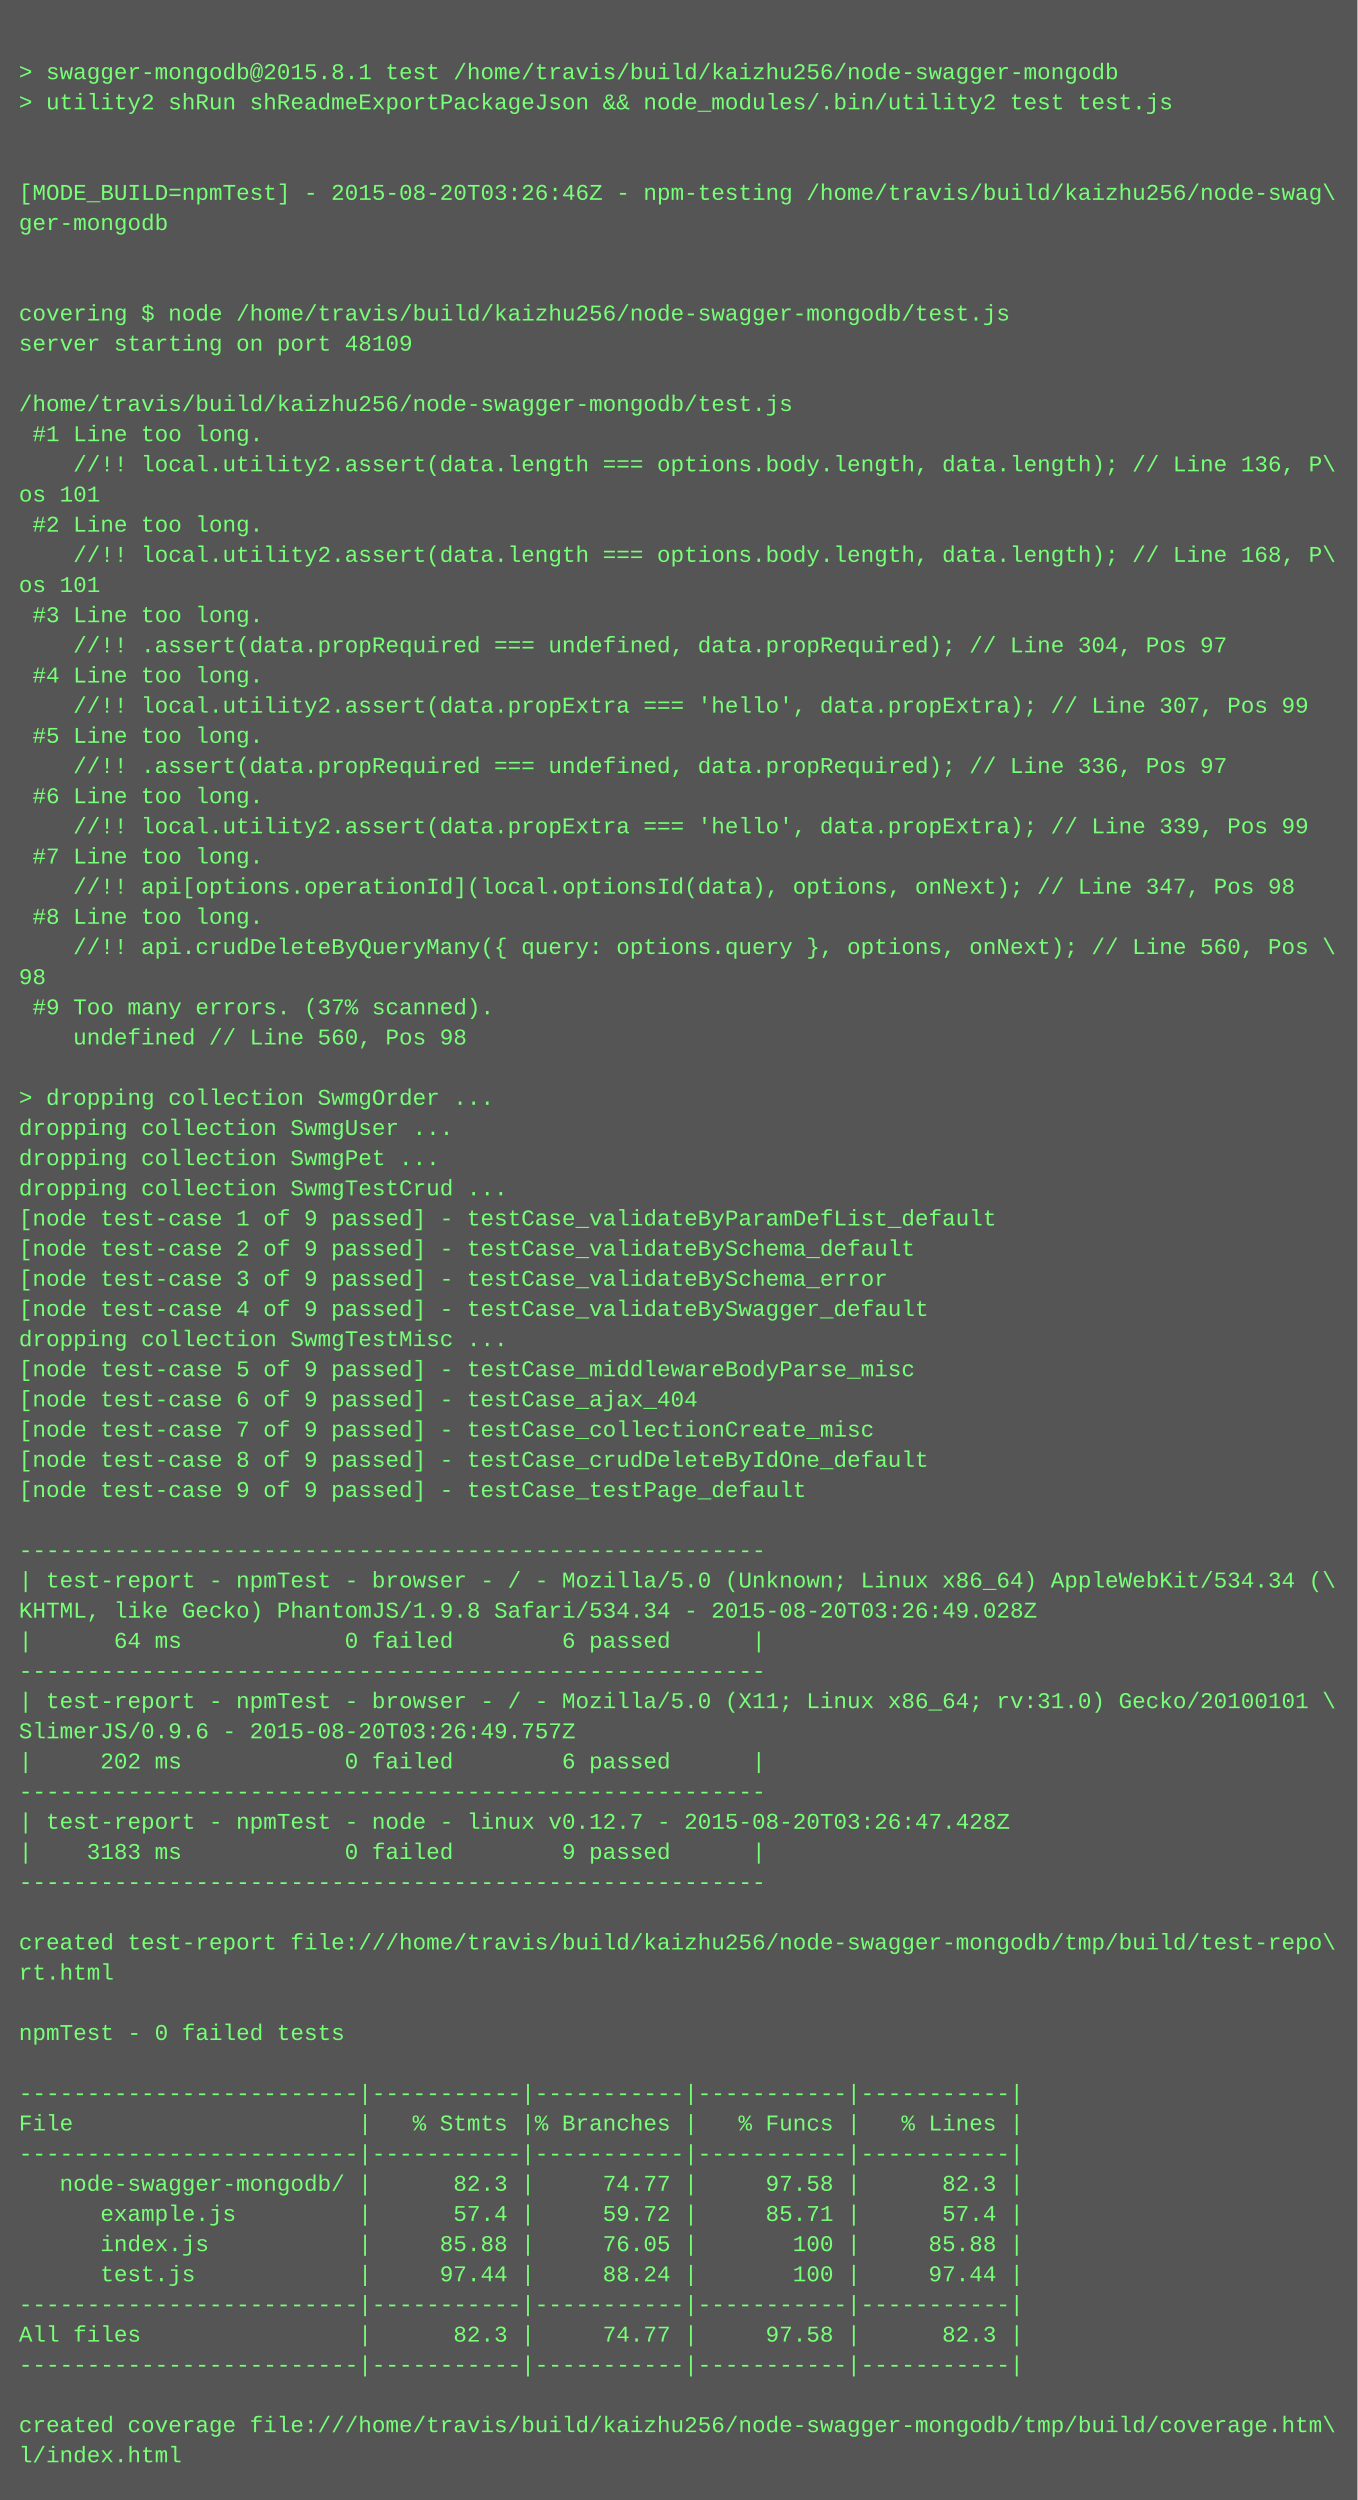
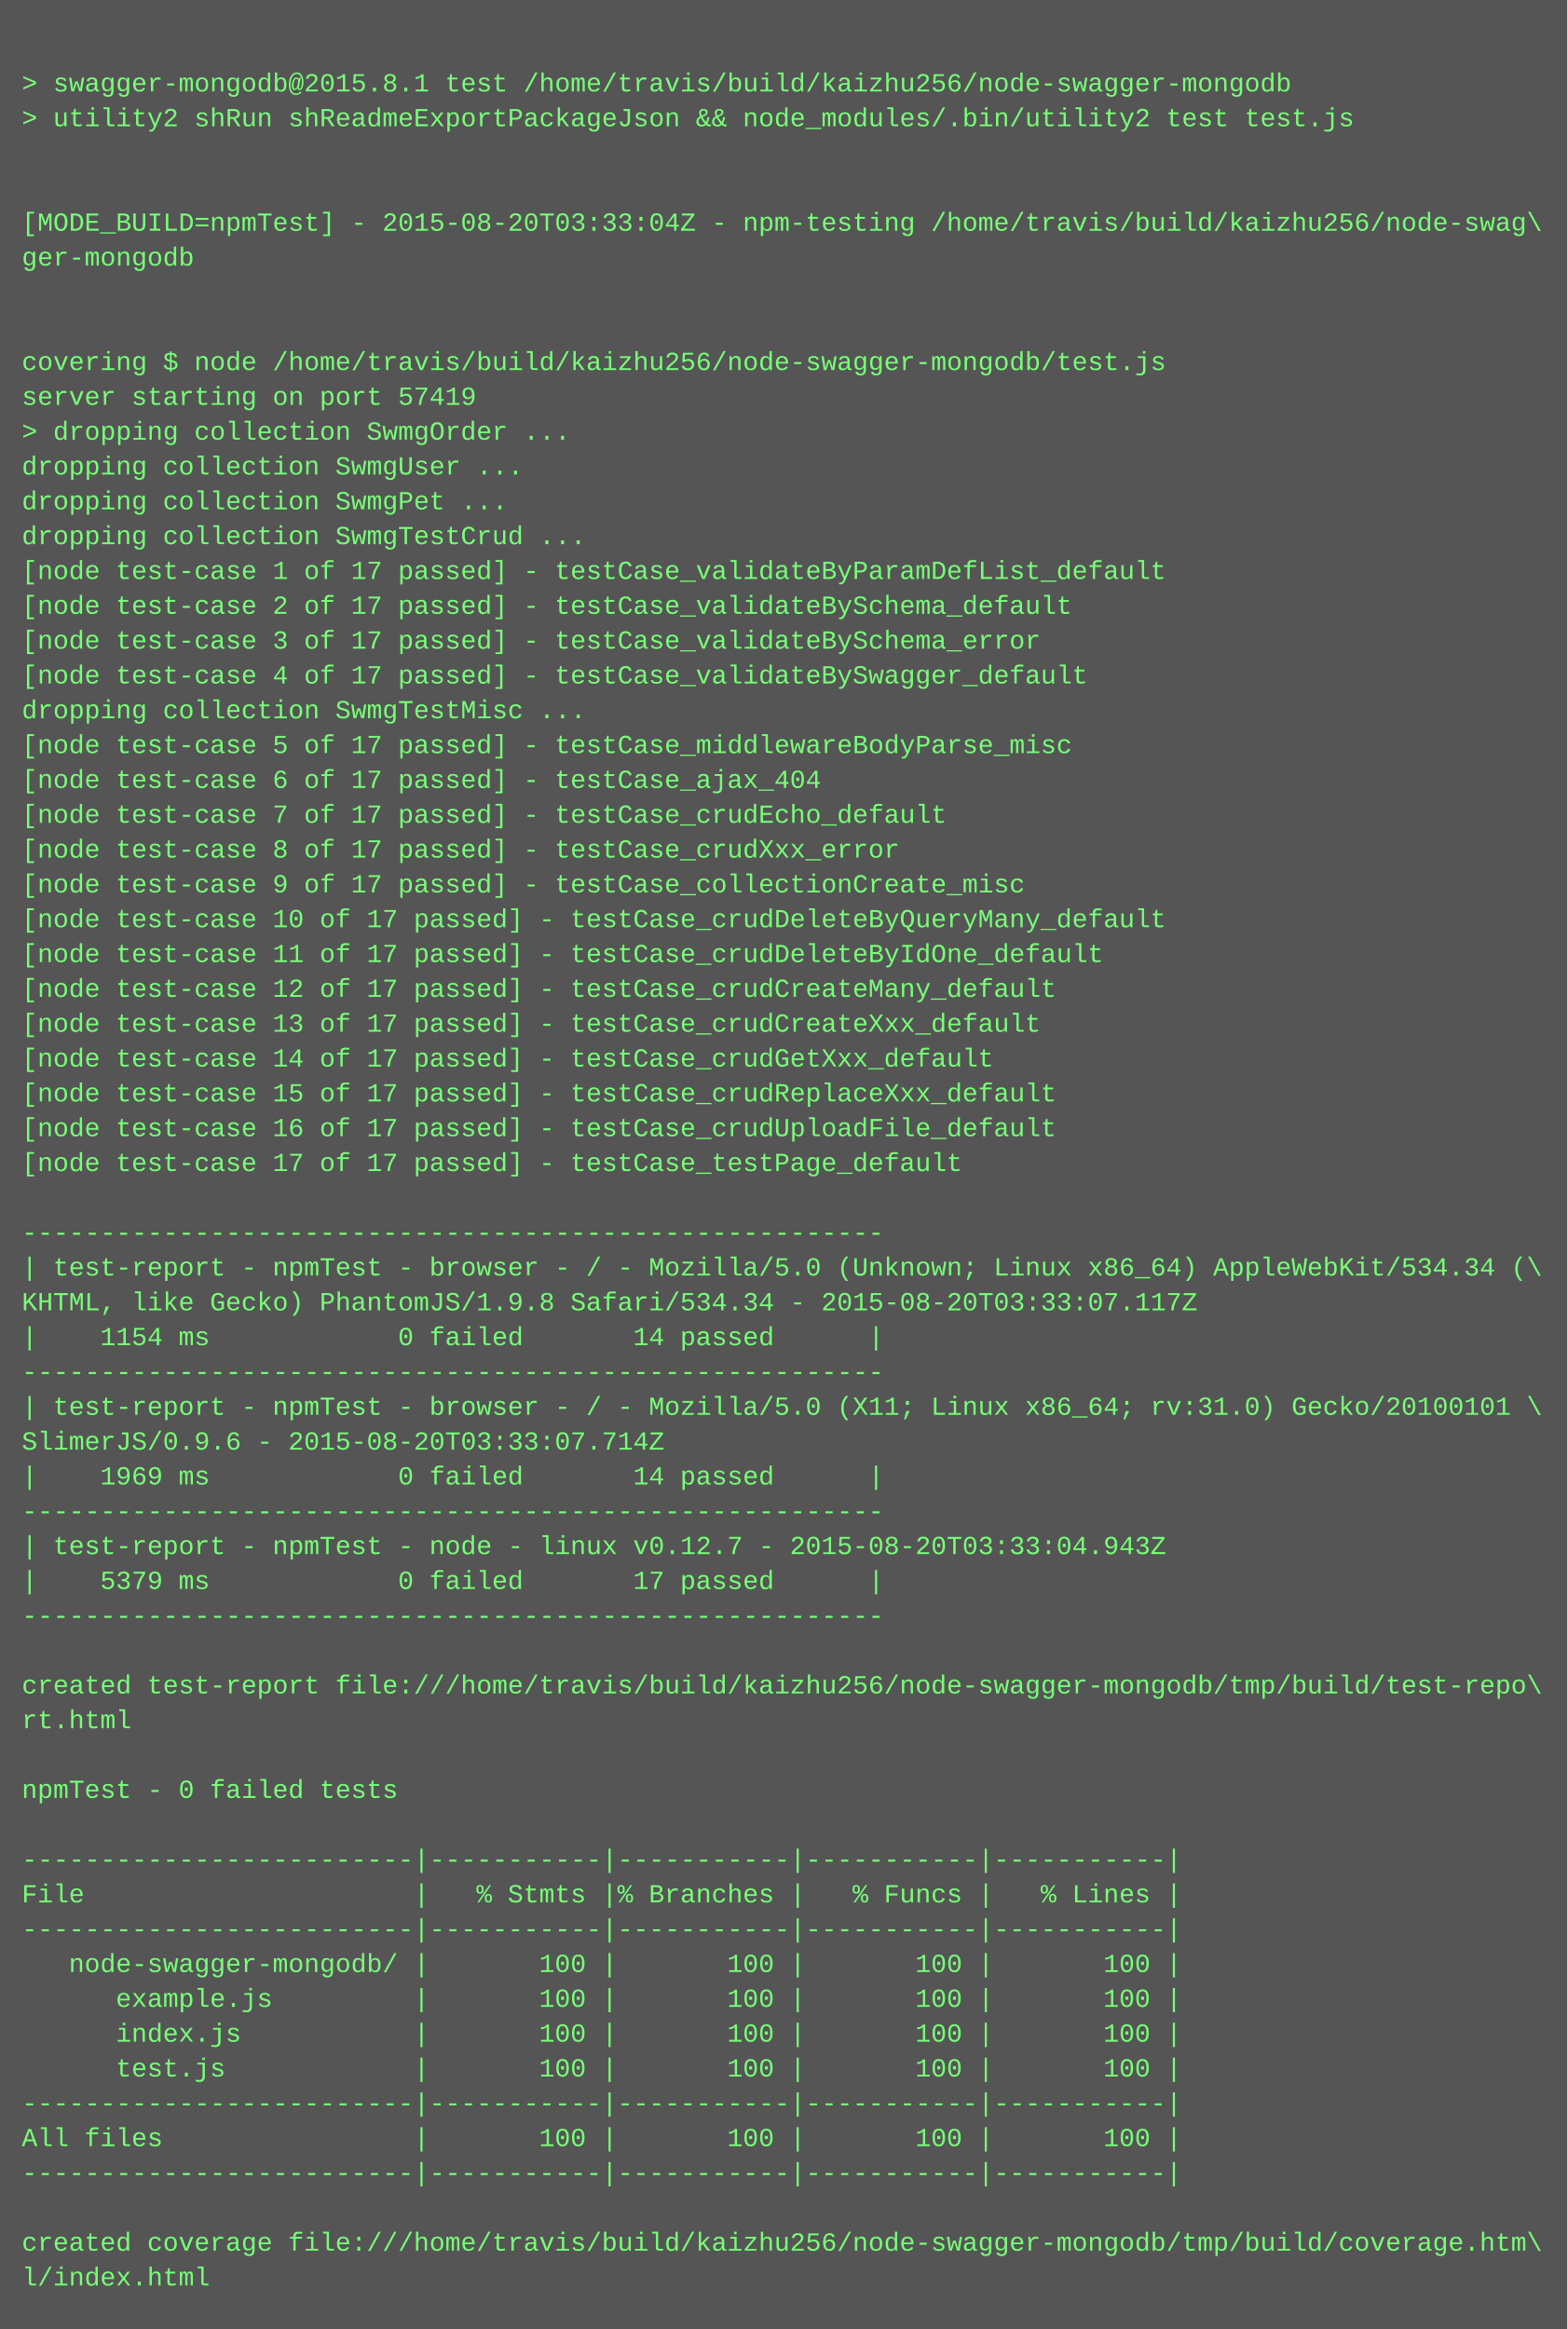
- <svg xmlns="http://www.w3.org/2000/svg" height="1326" width="720">
-   <rect height="1326" fill="#555" width="720" />
+ <svg xmlns="http://www.w3.org/2000/svg" height="1070" width="720">
+   <rect height="1070" fill="#555" width="720" />
  <text fill="#7f7" font-family="Courier New" font-size="12" xml:space="preserve">
    <tspan x="10" y="26" />
    <tspan x="10" y="42">&gt; swagger-mongodb@2015.8.1 test /home/travis/build/kaizhu256/node-swagger-mongodb</tspan>
    <tspan x="10" y="58">&gt; utility2 shRun shReadmeExportPackageJson &amp;&amp; node_modules/.bin/utility2 test test.js</tspan>
    <tspan x="10" y="74" />
    <tspan x="10" y="90" />
-     <tspan x="10" y="106">[MODE_BUILD=npmTest] - 2015-08-20T03:26:46Z - npm-testing /home/travis/build/kaizhu256/node-swag\</tspan>
+     <tspan x="10" y="106">[MODE_BUILD=npmTest] - 2015-08-20T03:33:04Z - npm-testing /home/travis/build/kaizhu256/node-swag\</tspan>
    <tspan x="10" y="122">ger-mongodb</tspan>
    <tspan x="10" y="138" />
    <tspan x="10" y="154" />
    <tspan x="10" y="170">covering $ node /home/travis/build/kaizhu256/node-swagger-mongodb/test.js</tspan>
-     <tspan x="10" y="186">server starting on port 48109</tspan>
-     <tspan x="10" y="202" />
-     <tspan x="10" y="218">/home/travis/build/kaizhu256/node-swagger-mongodb/test.js</tspan>
-     <tspan x="10" y="234"> #1 Line too long.</tspan>
-     <tspan x="10" y="250">    //!! local.utility2.assert(data.length === options.body.length, data.length); // Line 136, P\</tspan>
-     <tspan x="10" y="266">os 101</tspan>
-     <tspan x="10" y="282"> #2 Line too long.</tspan>
-     <tspan x="10" y="298">    //!! local.utility2.assert(data.length === options.body.length, data.length); // Line 168, P\</tspan>
-     <tspan x="10" y="314">os 101</tspan>
-     <tspan x="10" y="330"> #3 Line too long.</tspan>
-     <tspan x="10" y="346">    //!! .assert(data.propRequired === undefined, data.propRequired); // Line 304, Pos 97</tspan>
-     <tspan x="10" y="362"> #4 Line too long.</tspan>
-     <tspan x="10" y="378">    //!! local.utility2.assert(data.propExtra === 'hello', data.propExtra); // Line 307, Pos 99</tspan>
-     <tspan x="10" y="394"> #5 Line too long.</tspan>
-     <tspan x="10" y="410">    //!! .assert(data.propRequired === undefined, data.propRequired); // Line 336, Pos 97</tspan>
-     <tspan x="10" y="426"> #6 Line too long.</tspan>
-     <tspan x="10" y="442">    //!! local.utility2.assert(data.propExtra === 'hello', data.propExtra); // Line 339, Pos 99</tspan>
-     <tspan x="10" y="458"> #7 Line too long.</tspan>
-     <tspan x="10" y="474">    //!! api[options.operationId](local.optionsId(data), options, onNext); // Line 347, Pos 98</tspan>
-     <tspan x="10" y="490"> #8 Line too long.</tspan>
-     <tspan x="10" y="506">    //!! api.crudDeleteByQueryMany({ query: options.query }, options, onNext); // Line 560, Pos \</tspan>
-     <tspan x="10" y="522">98</tspan>
-     <tspan x="10" y="538"> #9 Too many errors. (37% scanned).</tspan>
-     <tspan x="10" y="554">    undefined // Line 560, Pos 98</tspan>
-     <tspan x="10" y="570" />
-     <tspan x="10" y="586">&gt; dropping collection SwmgOrder ...</tspan>
-     <tspan x="10" y="602">dropping collection SwmgUser ...</tspan>
-     <tspan x="10" y="618">dropping collection SwmgPet ...</tspan>
-     <tspan x="10" y="634">dropping collection SwmgTestCrud ...</tspan>
-     <tspan x="10" y="650">[node test-case 1 of 9 passed] - testCase_validateByParamDefList_default</tspan>
-     <tspan x="10" y="666">[node test-case 2 of 9 passed] - testCase_validateBySchema_default</tspan>
-     <tspan x="10" y="682">[node test-case 3 of 9 passed] - testCase_validateBySchema_error</tspan>
-     <tspan x="10" y="698">[node test-case 4 of 9 passed] - testCase_validateBySwagger_default</tspan>
-     <tspan x="10" y="714">dropping collection SwmgTestMisc ...</tspan>
-     <tspan x="10" y="730">[node test-case 5 of 9 passed] - testCase_middlewareBodyParse_misc</tspan>
-     <tspan x="10" y="746">[node test-case 6 of 9 passed] - testCase_ajax_404</tspan>
-     <tspan x="10" y="762">[node test-case 7 of 9 passed] - testCase_collectionCreate_misc</tspan>
-     <tspan x="10" y="778">[node test-case 8 of 9 passed] - testCase_crudDeleteByIdOne_default</tspan>
-     <tspan x="10" y="794">[node test-case 9 of 9 passed] - testCase_testPage_default</tspan>
+     <tspan x="10" y="186">server starting on port 57419</tspan>
+     <tspan x="10" y="202">&gt; dropping collection SwmgOrder ...</tspan>
+     <tspan x="10" y="218">dropping collection SwmgUser ...</tspan>
+     <tspan x="10" y="234">dropping collection SwmgPet ...</tspan>
+     <tspan x="10" y="250">dropping collection SwmgTestCrud ...</tspan>
+     <tspan x="10" y="266">[node test-case 1 of 17 passed] - testCase_validateByParamDefList_default</tspan>
+     <tspan x="10" y="282">[node test-case 2 of 17 passed] - testCase_validateBySchema_default</tspan>
+     <tspan x="10" y="298">[node test-case 3 of 17 passed] - testCase_validateBySchema_error</tspan>
+     <tspan x="10" y="314">[node test-case 4 of 17 passed] - testCase_validateBySwagger_default</tspan>
+     <tspan x="10" y="330">dropping collection SwmgTestMisc ...</tspan>
+     <tspan x="10" y="346">[node test-case 5 of 17 passed] - testCase_middlewareBodyParse_misc</tspan>
+     <tspan x="10" y="362">[node test-case 6 of 17 passed] - testCase_ajax_404</tspan>
+     <tspan x="10" y="378">[node test-case 7 of 17 passed] - testCase_crudEcho_default</tspan>
+     <tspan x="10" y="394">[node test-case 8 of 17 passed] - testCase_crudXxx_error</tspan>
+     <tspan x="10" y="410">[node test-case 9 of 17 passed] - testCase_collectionCreate_misc</tspan>
+     <tspan x="10" y="426">[node test-case 10 of 17 passed] - testCase_crudDeleteByQueryMany_default</tspan>
+     <tspan x="10" y="442">[node test-case 11 of 17 passed] - testCase_crudDeleteByIdOne_default</tspan>
+     <tspan x="10" y="458">[node test-case 12 of 17 passed] - testCase_crudCreateMany_default</tspan>
+     <tspan x="10" y="474">[node test-case 13 of 17 passed] - testCase_crudCreateXxx_default</tspan>
+     <tspan x="10" y="490">[node test-case 14 of 17 passed] - testCase_crudGetXxx_default</tspan>
+     <tspan x="10" y="506">[node test-case 15 of 17 passed] - testCase_crudReplaceXxx_default</tspan>
+     <tspan x="10" y="522">[node test-case 16 of 17 passed] - testCase_crudUploadFile_default</tspan>
+     <tspan x="10" y="538">[node test-case 17 of 17 passed] - testCase_testPage_default</tspan>
+     <tspan x="10" y="554" />
+     <tspan x="10" y="570">-------------------------------------------------------</tspan>
+     <tspan x="10" y="586">| test-report - npmTest - browser - / - Mozilla/5.0 (Unknown; Linux x86_64) AppleWebKit/534.34 (\</tspan>
+     <tspan x="10" y="602">KHTML, like Gecko) PhantomJS/1.9.8 Safari/534.34 - 2015-08-20T03:33:07.117Z</tspan>
+     <tspan x="10" y="618">|    1154 ms            0 failed       14 passed      |</tspan>
+     <tspan x="10" y="634">-------------------------------------------------------</tspan>
+     <tspan x="10" y="650">| test-report - npmTest - browser - / - Mozilla/5.0 (X11; Linux x86_64; rv:31.0) Gecko/20100101 \</tspan>
+     <tspan x="10" y="666">SlimerJS/0.9.6 - 2015-08-20T03:33:07.714Z</tspan>
+     <tspan x="10" y="682">|    1969 ms            0 failed       14 passed      |</tspan>
+     <tspan x="10" y="698">-------------------------------------------------------</tspan>
+     <tspan x="10" y="714">| test-report - npmTest - node - linux v0.12.7 - 2015-08-20T03:33:04.943Z</tspan>
+     <tspan x="10" y="730">|    5379 ms            0 failed       17 passed      |</tspan>
+     <tspan x="10" y="746">-------------------------------------------------------</tspan>
+     <tspan x="10" y="762" />
+     <tspan x="10" y="778">created test-report file:///home/travis/build/kaizhu256/node-swagger-mongodb/tmp/build/test-repo\</tspan>
+     <tspan x="10" y="794">rt.html</tspan>
    <tspan x="10" y="810" />
-     <tspan x="10" y="826">-------------------------------------------------------</tspan>
-     <tspan x="10" y="842">| test-report - npmTest - browser - / - Mozilla/5.0 (Unknown; Linux x86_64) AppleWebKit/534.34 (\</tspan>
-     <tspan x="10" y="858">KHTML, like Gecko) PhantomJS/1.9.8 Safari/534.34 - 2015-08-20T03:26:49.028Z</tspan>
-     <tspan x="10" y="874">|      64 ms            0 failed        6 passed      |</tspan>
-     <tspan x="10" y="890">-------------------------------------------------------</tspan>
-     <tspan x="10" y="906">| test-report - npmTest - browser - / - Mozilla/5.0 (X11; Linux x86_64; rv:31.0) Gecko/20100101 \</tspan>
-     <tspan x="10" y="922">SlimerJS/0.9.6 - 2015-08-20T03:26:49.757Z</tspan>
-     <tspan x="10" y="938">|     202 ms            0 failed        6 passed      |</tspan>
-     <tspan x="10" y="954">-------------------------------------------------------</tspan>
-     <tspan x="10" y="970">| test-report - npmTest - node - linux v0.12.7 - 2015-08-20T03:26:47.428Z</tspan>
-     <tspan x="10" y="986">|    3183 ms            0 failed        9 passed      |</tspan>
-     <tspan x="10" y="1002">-------------------------------------------------------</tspan>
+     <tspan x="10" y="826">npmTest - 0 failed tests</tspan>
+     <tspan x="10" y="842" />
+     <tspan x="10" y="858">-------------------------|-----------|-----------|-----------|-----------|</tspan>
+     <tspan x="10" y="874">File                     |   % Stmts |% Branches |   % Funcs |   % Lines |</tspan>
+     <tspan x="10" y="890">-------------------------|-----------|-----------|-----------|-----------|</tspan>
+     <tspan x="10" y="906">   node-swagger-mongodb/ |       100 |       100 |       100 |       100 |</tspan>
+     <tspan x="10" y="922">      example.js         |       100 |       100 |       100 |       100 |</tspan>
+     <tspan x="10" y="938">      index.js           |       100 |       100 |       100 |       100 |</tspan>
+     <tspan x="10" y="954">      test.js            |       100 |       100 |       100 |       100 |</tspan>
+     <tspan x="10" y="970">-------------------------|-----------|-----------|-----------|-----------|</tspan>
+     <tspan x="10" y="986">All files                |       100 |       100 |       100 |       100 |</tspan>
+     <tspan x="10" y="1002">-------------------------|-----------|-----------|-----------|-----------|</tspan>
    <tspan x="10" y="1018" />
-     <tspan x="10" y="1034">created test-report file:///home/travis/build/kaizhu256/node-swagger-mongodb/tmp/build/test-repo\</tspan>
-     <tspan x="10" y="1050">rt.html</tspan>
-     <tspan x="10" y="1066" />
-     <tspan x="10" y="1082">npmTest - 0 failed tests</tspan>
-     <tspan x="10" y="1098" />
-     <tspan x="10" y="1114">-------------------------|-----------|-----------|-----------|-----------|</tspan>
-     <tspan x="10" y="1130">File                     |   % Stmts |% Branches |   % Funcs |   % Lines |</tspan>
-     <tspan x="10" y="1146">-------------------------|-----------|-----------|-----------|-----------|</tspan>
-     <tspan x="10" y="1162">   node-swagger-mongodb/ |      82.3 |     74.77 |     97.58 |      82.3 |</tspan>
-     <tspan x="10" y="1178">      example.js         |      57.4 |     59.72 |     85.71 |      57.4 |</tspan>
-     <tspan x="10" y="1194">      index.js           |     85.88 |     76.05 |       100 |     85.88 |</tspan>
-     <tspan x="10" y="1210">      test.js            |     97.44 |     88.24 |       100 |     97.44 |</tspan>
-     <tspan x="10" y="1226">-------------------------|-----------|-----------|-----------|-----------|</tspan>
-     <tspan x="10" y="1242">All files                |      82.3 |     74.77 |     97.58 |      82.3 |</tspan>
-     <tspan x="10" y="1258">-------------------------|-----------|-----------|-----------|-----------|</tspan>
-     <tspan x="10" y="1274" />
-     <tspan x="10" y="1290">created coverage file:///home/travis/build/kaizhu256/node-swagger-mongodb/tmp/build/coverage.htm\</tspan>
-     <tspan x="10" y="1306">l/index.html</tspan>
+     <tspan x="10" y="1034">created coverage file:///home/travis/build/kaizhu256/node-swagger-mongodb/tmp/build/coverage.htm\</tspan>
+     <tspan x="10" y="1050">l/index.html</tspan>
  </text>
</svg>
